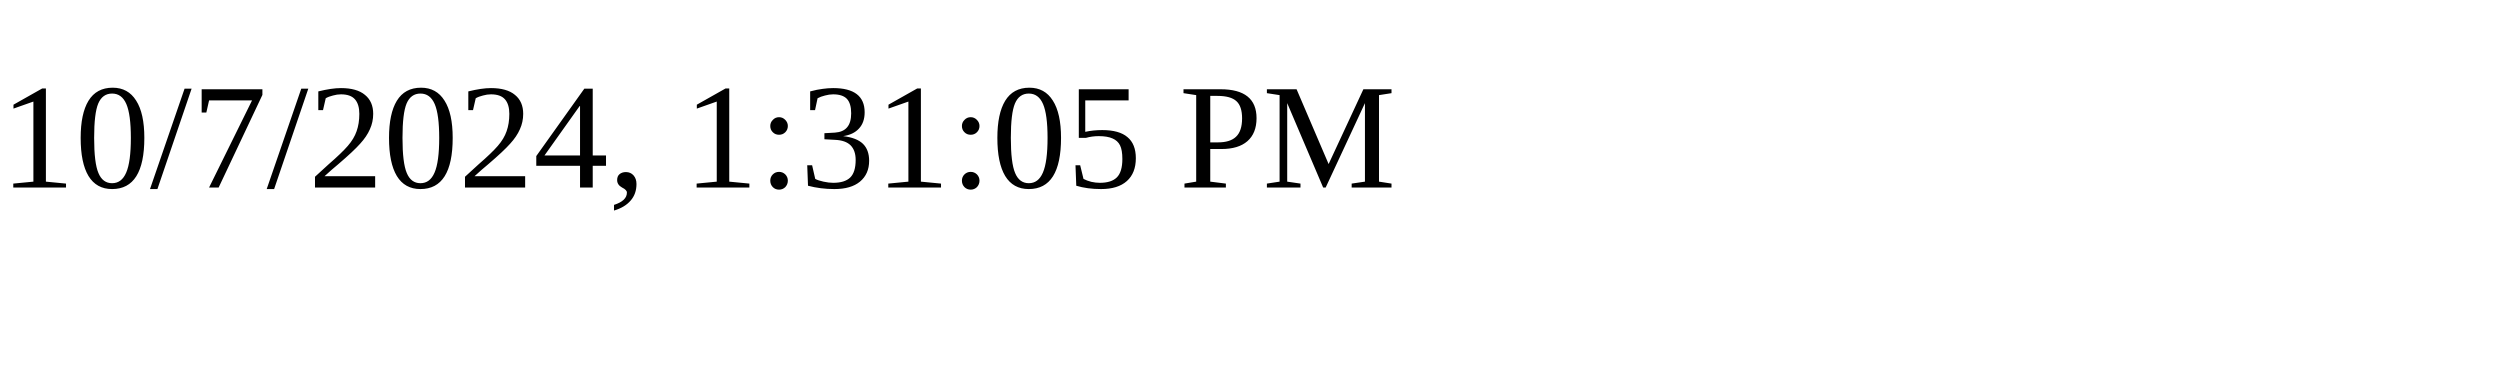
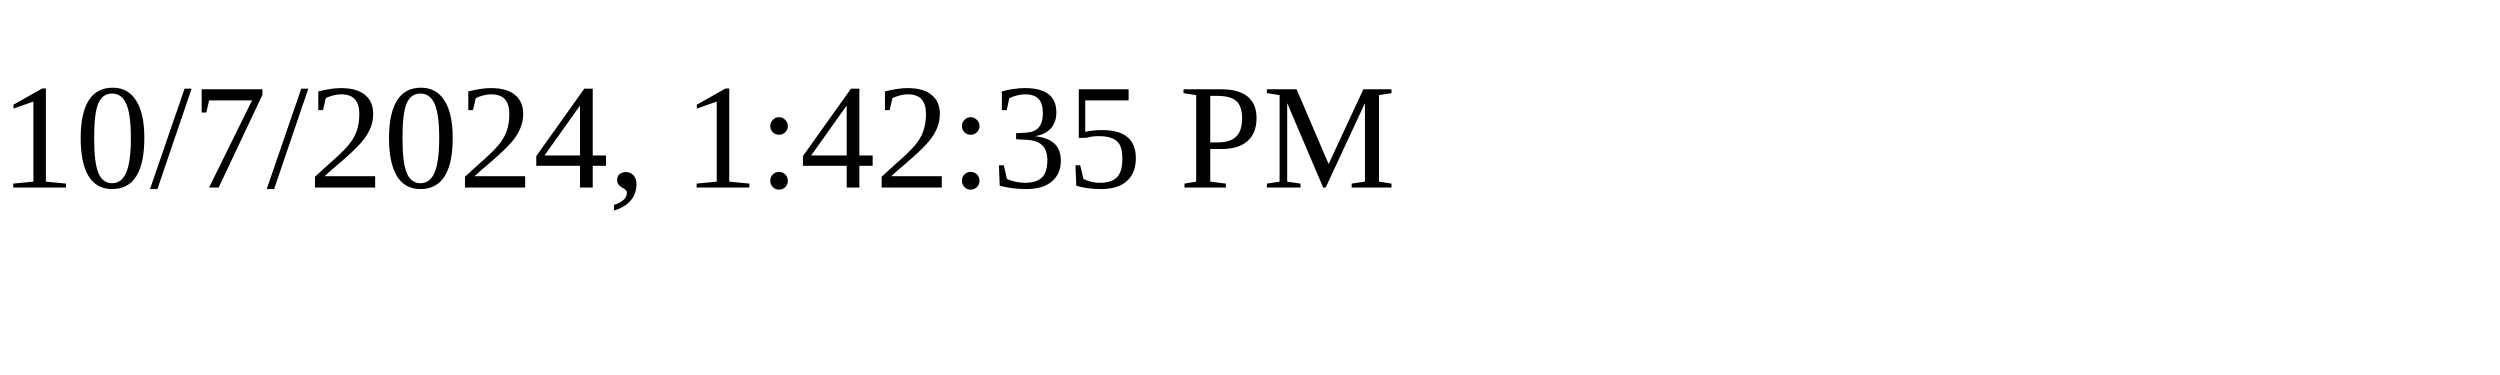
<svg xmlns="http://www.w3.org/2000/svg" height="30" width="200">
-   <text x="0" y="15">10/7/2024, 1:31:05 PM</text>
+   <text x="0" y="15">10/7/2024, 1:42:35 PM</text>
</svg>
